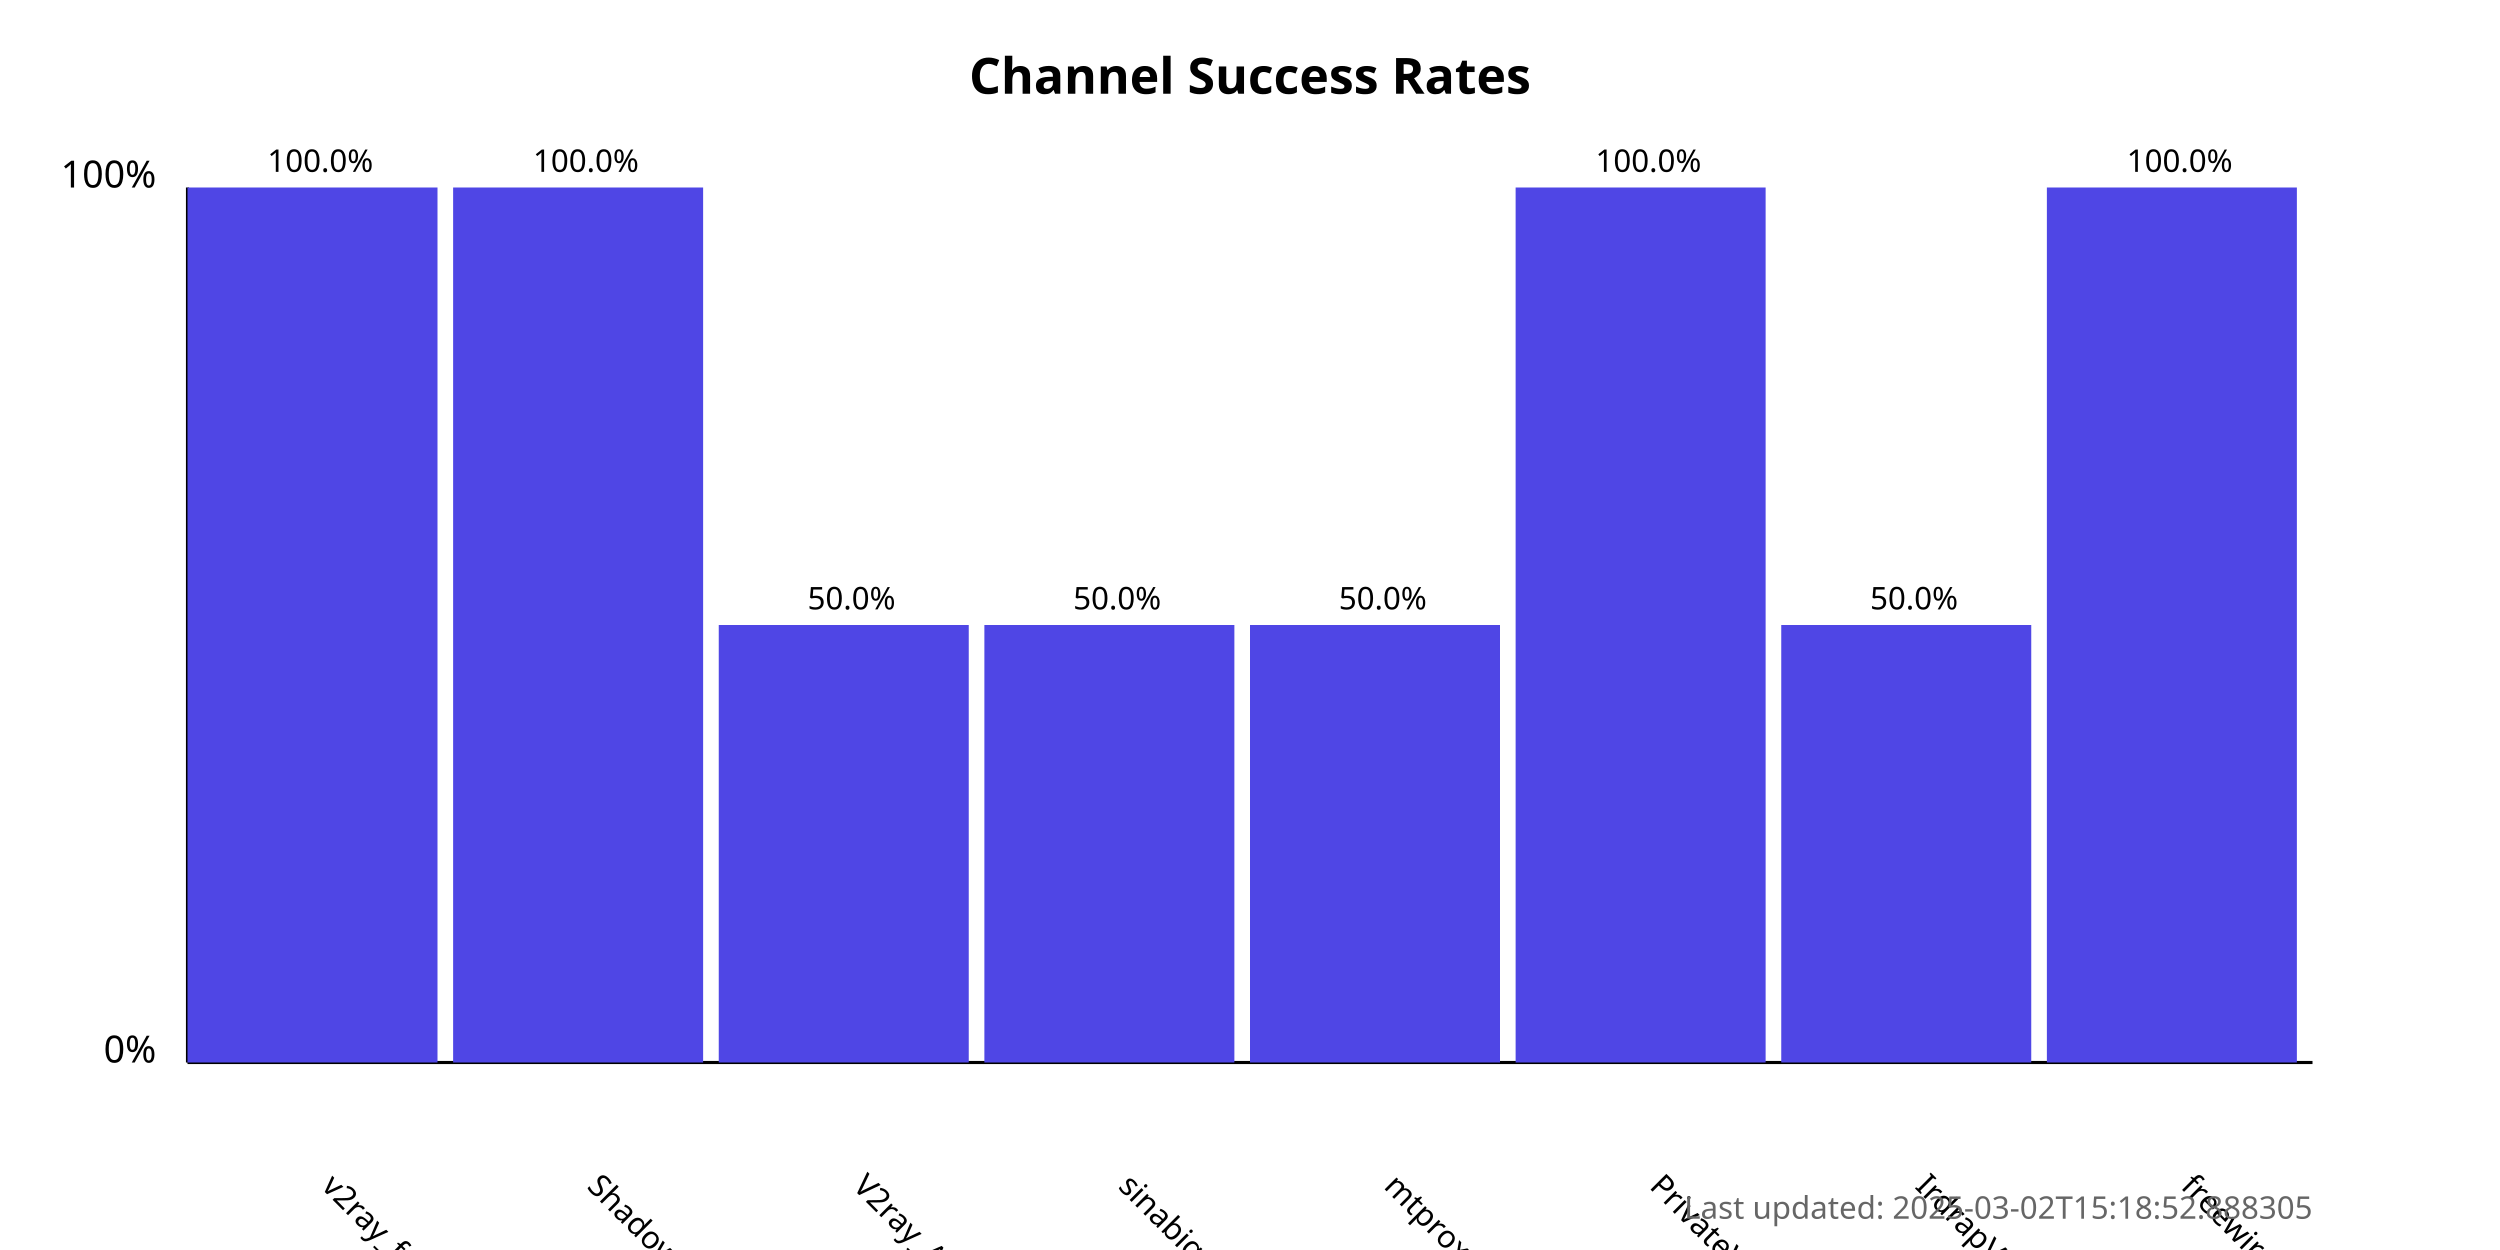
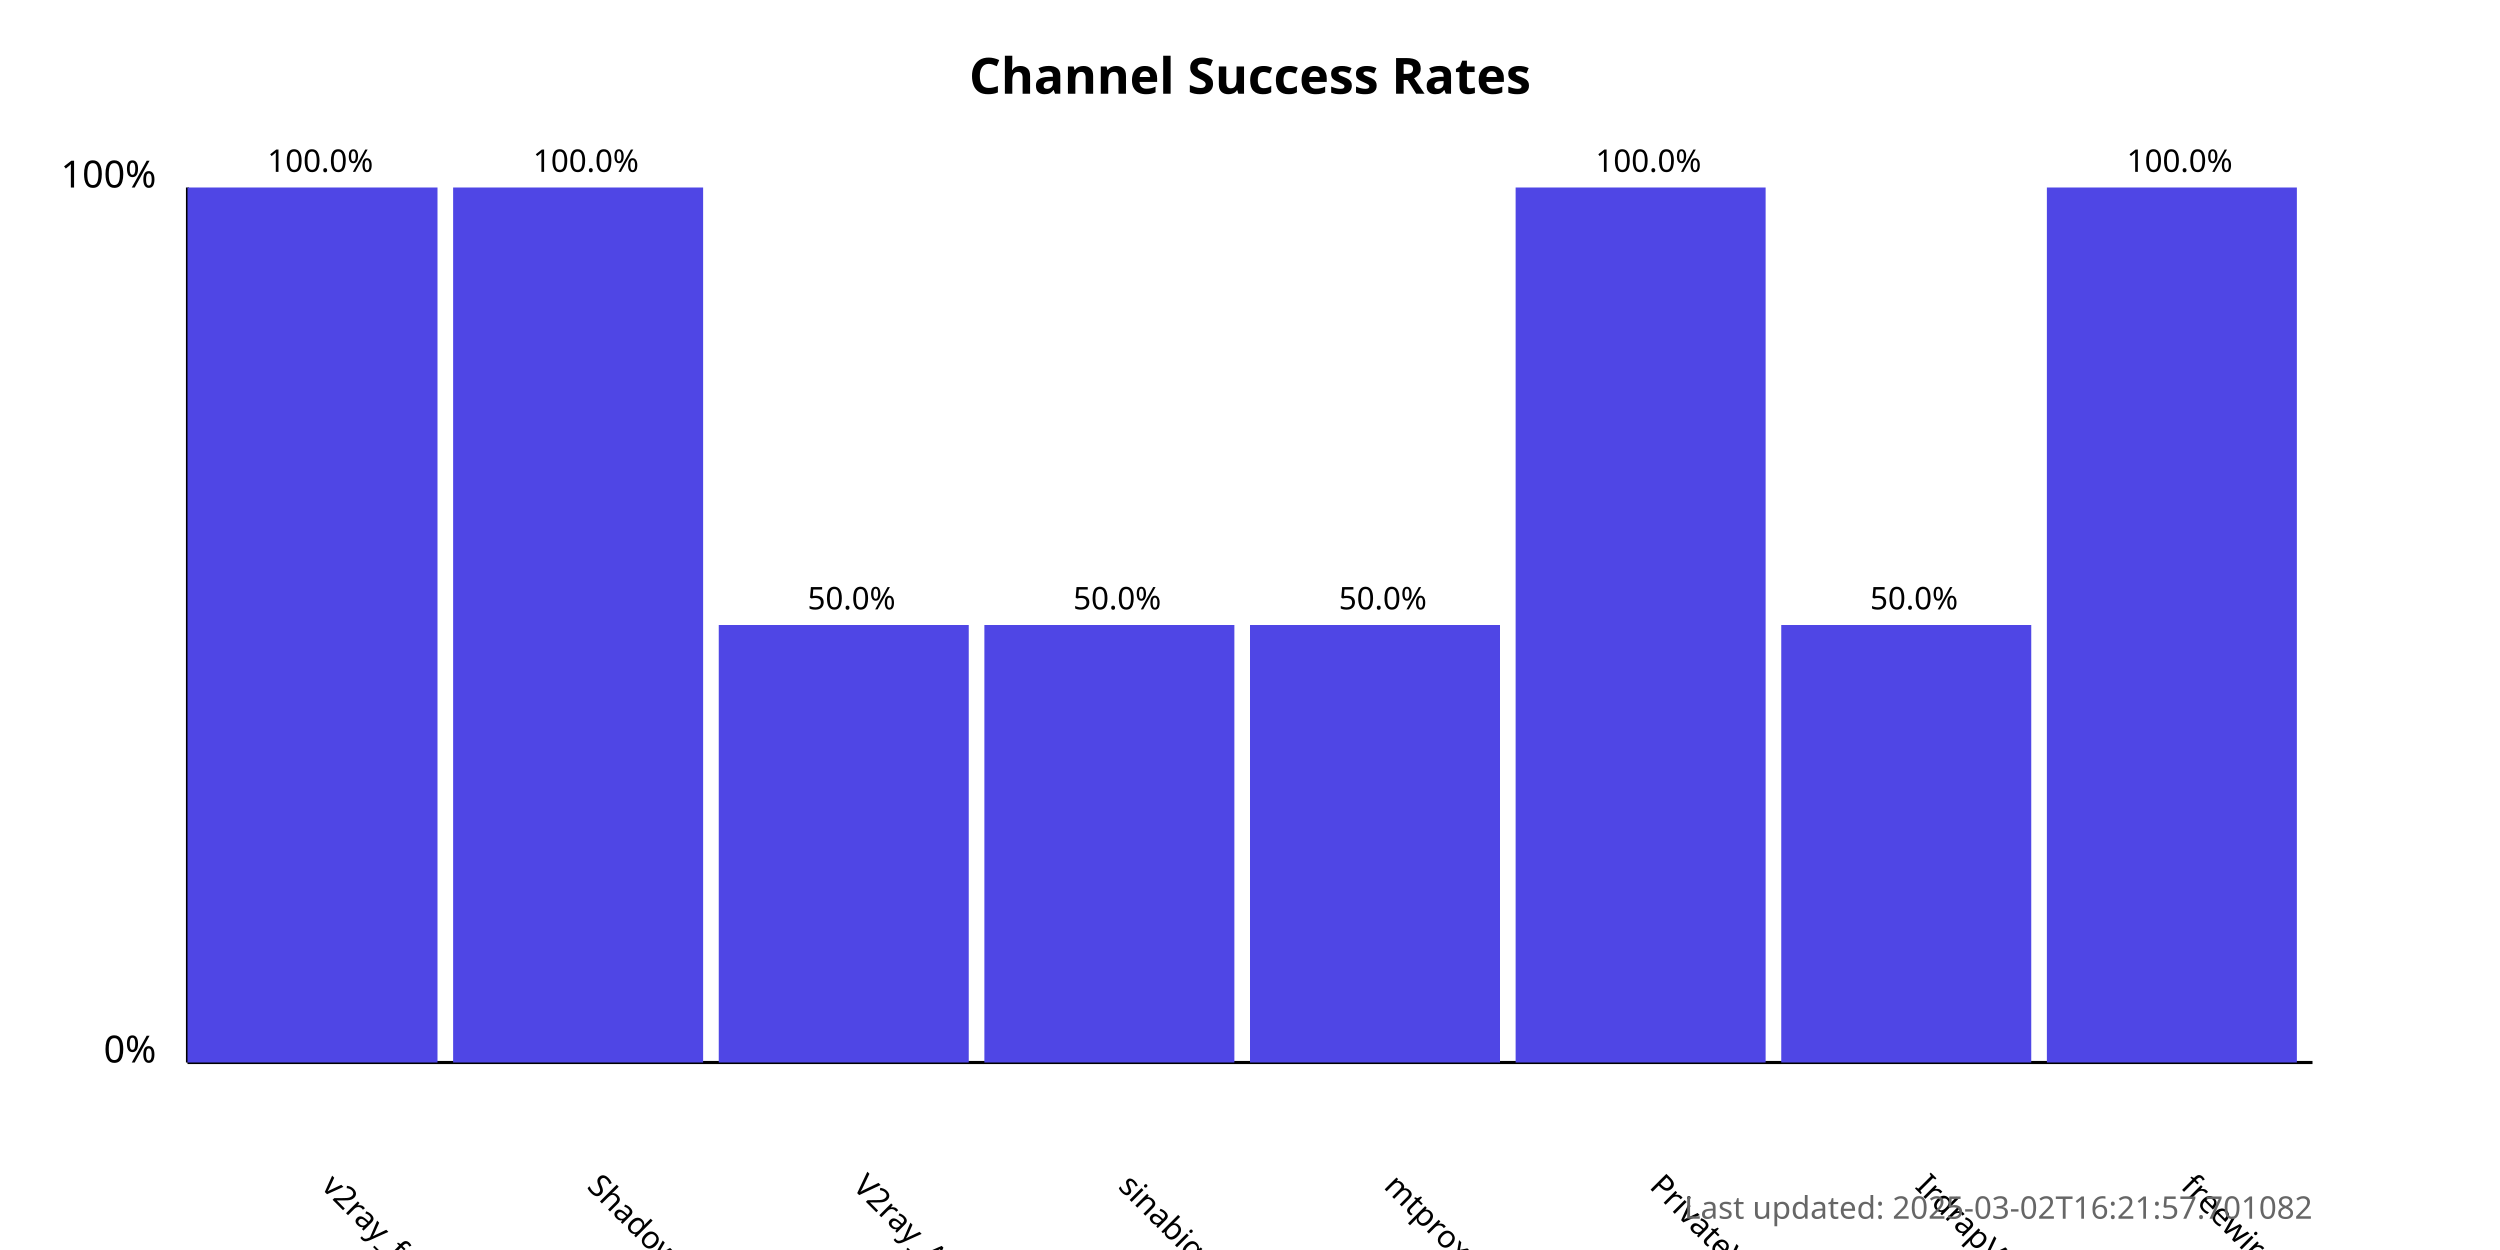
<svg xmlns="http://www.w3.org/2000/svg" width="800" height="400">
  <style>
            .chart-title { font: bold 16px sans-serif; }
            .axis-label { font: 12px sans-serif; }
            .tick-label { font: 10px sans-serif; }
            .bar { fill: #4f46e5; }
            .bar:hover { fill: #6366f1; }
            .timestamp { font: 10px sans-serif; fill: #666; }
        </style>
  <text x="400.0" y="30" text-anchor="middle" class="chart-title">
            Channel Success Rates
        </text>
  <line x1="60" y1="340" x2="60" y2="60" stroke="black" stroke-width="1" />
  <line x1="60" y1="340" x2="740" y2="340" stroke="black" stroke-width="1" />
  <text x="50" y="340" text-anchor="end" class="axis-label">0%</text>
  <text x="50" y="60" text-anchor="end" class="axis-label">100%</text>
  <g>
    <rect x="60" y="60.0" width="80.0" height="280.0" class="bar" />
    <text x="102.5" y="380" transform="rotate(45, 102.5, 380)" text-anchor="start" class="tick-label">
                v2ray_free_conf
            </text>
    <text x="102.5" y="55.0" text-anchor="middle" class="tick-label">
                100.0%
            </text>
  </g>
  <g>
    <rect x="145.0" y="60.0" width="80.0" height="280.0" class="bar" />
    <text x="187.5" y="380" transform="rotate(45, 187.5, 380)" text-anchor="start" class="tick-label">
                ShadowProxy66
            </text>
    <text x="187.5" y="55.0" text-anchor="middle" class="tick-label">
                100.0%
            </text>
  </g>
  <g>
    <rect x="230.0" y="200.0" width="80.0" height="140.0" class="bar" />
    <text x="272.5" y="380" transform="rotate(45, 272.5, 380)" text-anchor="start" class="tick-label">
                V2ray_Alpha
            </text>
    <text x="272.5" y="195.0" text-anchor="middle" class="tick-label">
                50.0%
            </text>
  </g>
  <g>
    <rect x="315.0" y="200.0" width="80.0" height="140.0" class="bar" />
    <text x="357.5" y="380" transform="rotate(45, 357.5, 380)" text-anchor="start" class="tick-label">
                sinabigo
            </text>
    <text x="357.5" y="195.0" text-anchor="middle" class="tick-label">
                50.0%
            </text>
  </g>
  <g>
    <rect x="400.0" y="200.0" width="80.0" height="140.0" class="bar" />
    <text x="442.5" y="380" transform="rotate(45, 442.5, 380)" text-anchor="start" class="tick-label">
                mtproxy_lists
            </text>
    <text x="442.5" y="195.0" text-anchor="middle" class="tick-label">
                50.0%
            </text>
  </g>
  <g>
    <rect x="485.0" y="60.0" width="80.0" height="280.0" class="bar" />
    <text x="527.5" y="380" transform="rotate(45, 527.5, 380)" text-anchor="start" class="tick-label">
                PrivateVPNs
            </text>
    <text x="527.5" y="55.0" text-anchor="middle" class="tick-label">
                100.0%
            </text>
  </g>
  <g>
    <rect x="570.0" y="200.0" width="80.0" height="140.0" class="bar" />
    <text x="612.5" y="380" transform="rotate(45, 612.5, 380)" text-anchor="start" class="tick-label">
                IrdrapVPNnews
            </text>
    <text x="612.5" y="195.0" text-anchor="middle" class="tick-label">
                50.0%
            </text>
  </g>
  <g>
    <rect x="655.0" y="60.0" width="80.0" height="280.0" class="bar" />
    <text x="697.5" y="380" transform="rotate(45, 697.5, 380)" text-anchor="start" class="tick-label">
                freewireguard
            </text>
    <text x="697.5" y="55.0" text-anchor="middle" class="tick-label">
                100.0%
            </text>
  </g>
  <text x="740" y="390" text-anchor="end" class="timestamp">
-             Last updated: 2025-03-02T15:18:52.888305
+             Last updated: 2025-03-02T16:21:57.701082
        </text>
</svg>
